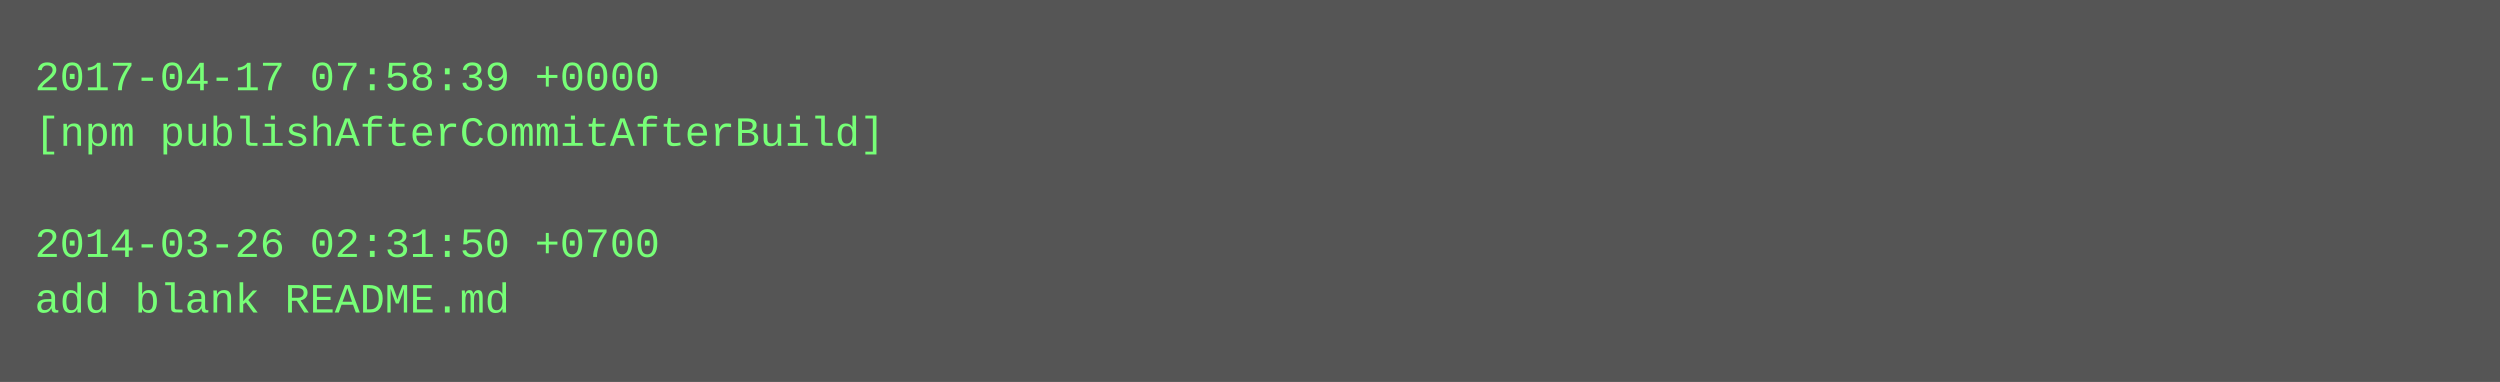
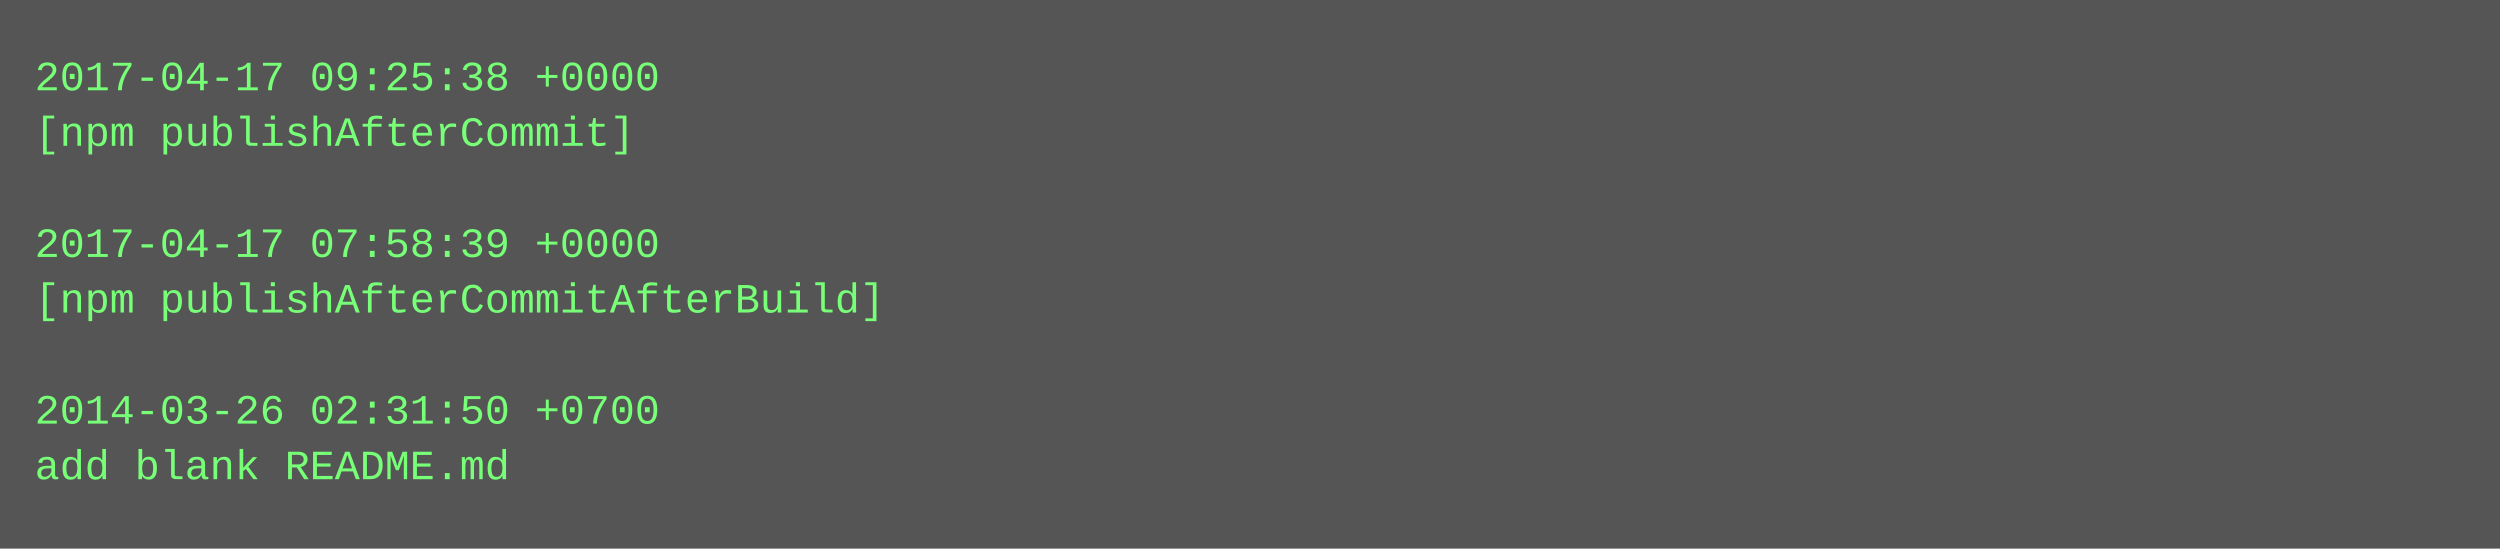
- <svg xmlns="http://www.w3.org/2000/svg" height="110" width="720">
-   <rect height="110" fill="#555" width="720" />
+ <svg xmlns="http://www.w3.org/2000/svg" height="158" width="720">
+   <rect height="158" fill="#555" width="720" />
  <text fill="#7f7" font-family="Courier New" font-size="12" xml:space="preserve">
-     <tspan x="10" y="26">2017-04-17 07:58:39 +0000</tspan>
-     <tspan x="10" y="42">[npm publishAfterCommitAfterBuild]</tspan>
+     <tspan x="10" y="26">2017-04-17 09:25:38 +0000</tspan>
+     <tspan x="10" y="42">[npm publishAfterCommit]</tspan>
    <tspan x="10" y="58" />
-     <tspan x="10" y="74">2014-03-26 02:31:50 +0700</tspan>
-     <tspan x="10" y="90">add blank README.md</tspan>
+     <tspan x="10" y="74">2017-04-17 07:58:39 +0000</tspan>
+     <tspan x="10" y="90">[npm publishAfterCommitAfterBuild]</tspan>
+     <tspan x="10" y="106" />
+     <tspan x="10" y="122">2014-03-26 02:31:50 +0700</tspan>
+     <tspan x="10" y="138">add blank README.md</tspan>
  </text>
</svg>
